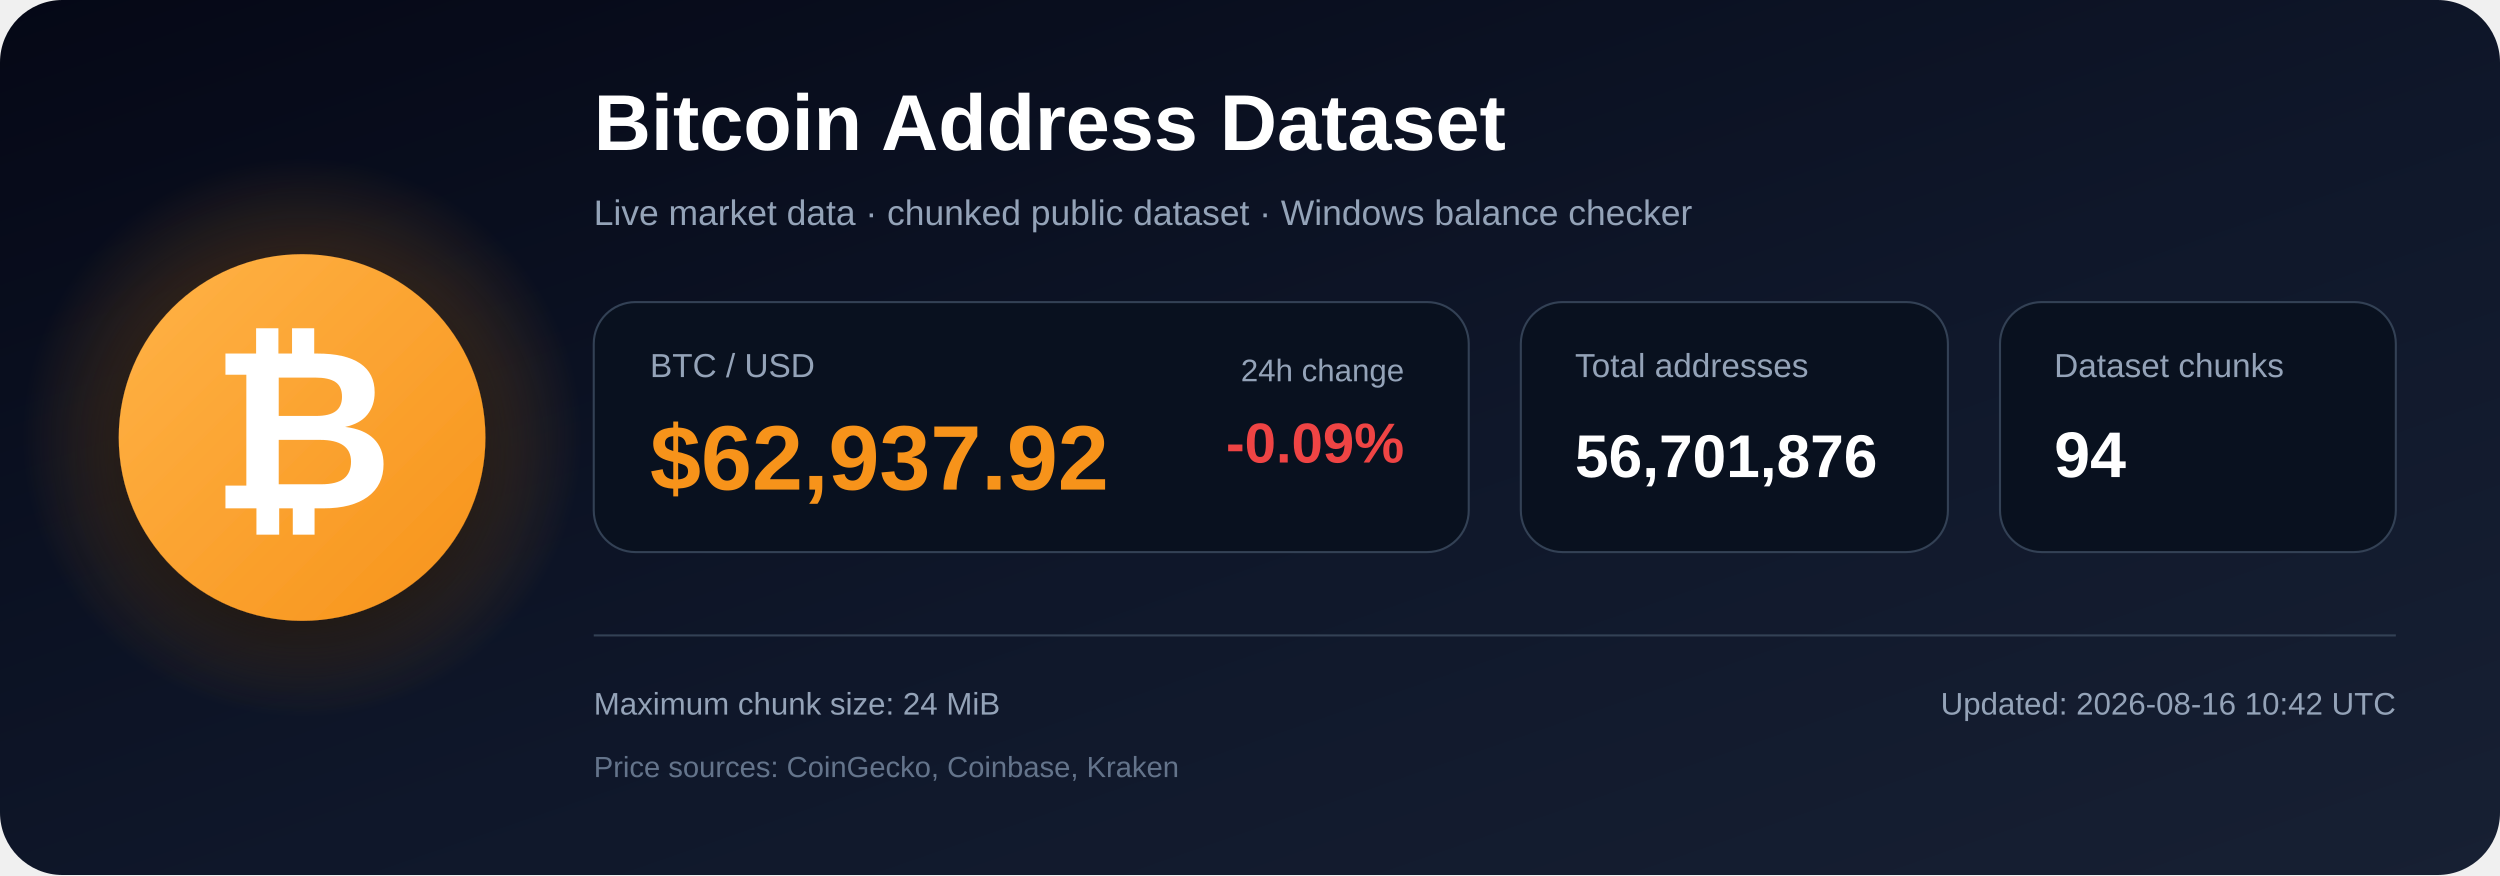
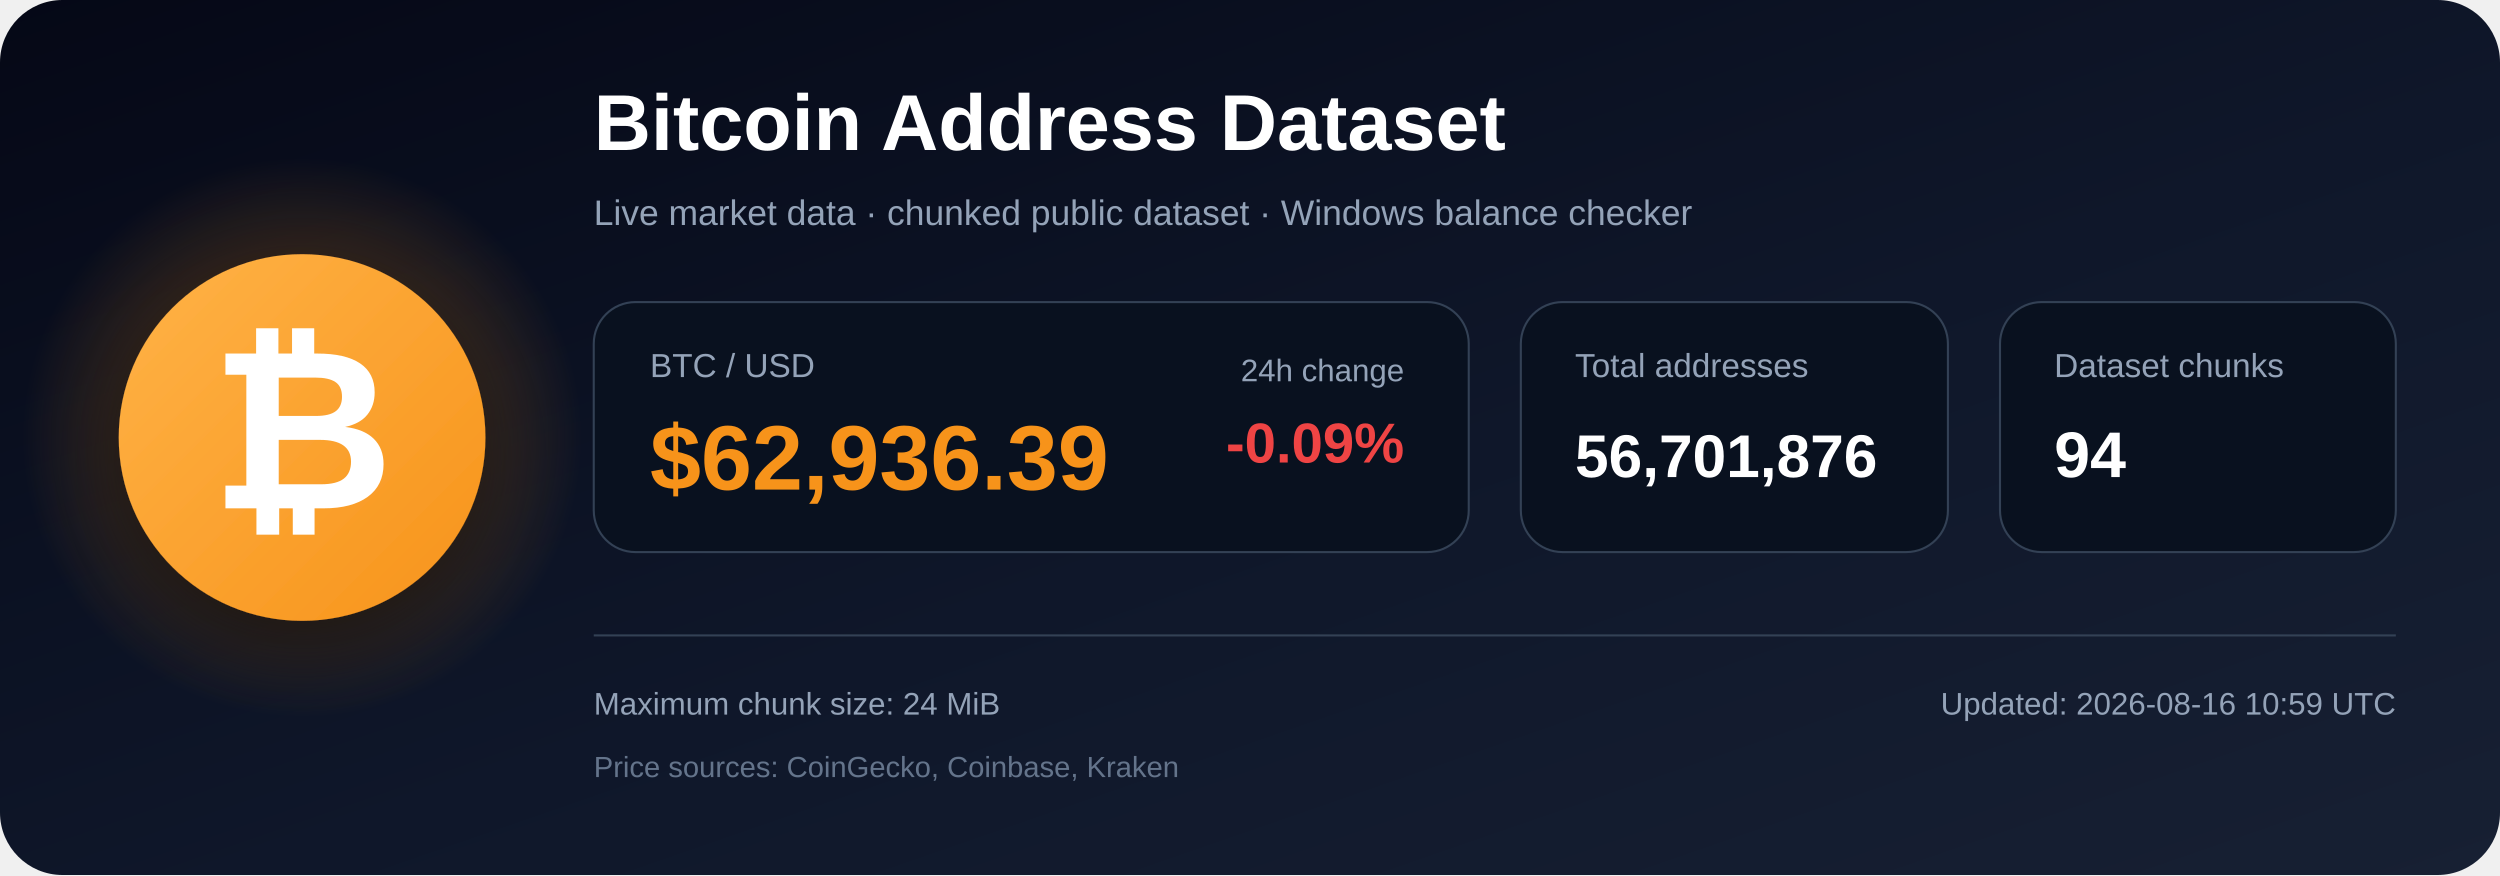
<svg xmlns="http://www.w3.org/2000/svg" width="1200" height="420" viewBox="0 0 1200 420" role="img" aria-labelledby="title description">
  <defs>
    <linearGradient id="bg" x1="0" y1="0" x2="1" y2="1">
      <stop offset="0%" stop-color="#050816" />
      <stop offset="55%" stop-color="#0f172a" />
      <stop offset="100%" stop-color="#172033" />
    </linearGradient>
    <radialGradient id="glow">
      <stop offset="0%" stop-color="#f7931a" stop-opacity=".48" />
      <stop offset="100%" stop-color="#f7931a" stop-opacity="0" />
    </radialGradient>
    <linearGradient id="orange" x1="0" y1="0" x2="1" y2="1">
      <stop offset="0%" stop-color="#ffb347" />
      <stop offset="100%" stop-color="#f7931a" />
    </linearGradient>
    <filter id="shadow" x="-40%" y="-40%" width="180%" height="180%">
      <feDropShadow dx="0" dy="12" stdDeviation="18" flood-color="#000000" flood-opacity=".50" />
    </filter>
  </defs>
  <rect width="1200" height="420" rx="30" fill="url(#bg)" />
  <circle cx="145" cy="210" r="135" fill="url(#glow)" />
  <circle cx="145" cy="210" r="88" fill="url(#orange)" filter="url(#shadow)" />
  <text x="145" y="244" text-anchor="middle" font-family="Arial, Helvetica, sans-serif" font-size="108" font-weight="700" fill="#ffffff">₿</text>
  <text x="285" y="72" font-family="Arial, Helvetica, sans-serif" font-size="38" font-weight="700" fill="#ffffff">
    Bitcoin Address Dataset
  </text>
  <text x="285" y="108" font-family="Arial, Helvetica, sans-serif" font-size="17" fill="#94a3b8">
    Live market data · chunked public dataset · Windows balance checker
  </text>
  <rect x="285" y="145" width="420" height="120" rx="20" fill="#09111f" stroke="#334155" />
  <text x="312" y="181" font-family="Arial, Helvetica, sans-serif" font-size="16" fill="#94a3b8">BTC / USD</text>
-   <text x="312" y="235" font-family="Arial, Helvetica, sans-serif" font-size="44" font-weight="700" fill="#f7931a">$62,937.92</text>
+   <text x="312" y="235" font-family="Arial, Helvetica, sans-serif" font-size="44" font-weight="700" fill="#f7931a">$62,936.39</text>
  <text x="674" y="183" text-anchor="end" font-family="Arial, Helvetica, sans-serif" font-size="15" fill="#94a3b8">24h change</text>
  <text x="674" y="222" text-anchor="end" font-family="Arial, Helvetica, sans-serif" font-size="27" font-weight="700" fill="#ef4444">-0.09%</text>
  <rect x="730" y="145" width="205" height="120" rx="20" fill="#09111f" stroke="#334155" />
  <text x="756" y="181" font-family="Arial, Helvetica, sans-serif" font-size="16" fill="#94a3b8">Total addresses</text>
  <text x="756" y="229" font-family="Arial, Helvetica, sans-serif" font-size="29" font-weight="700" fill="#ffffff">56,701,876</text>
  <rect x="960" y="145" width="190" height="120" rx="20" fill="#09111f" stroke="#334155" />
  <text x="986" y="181" font-family="Arial, Helvetica, sans-serif" font-size="16" fill="#94a3b8">Dataset chunks</text>
  <text x="986" y="229" font-family="Arial, Helvetica, sans-serif" font-size="31" font-weight="700" fill="#ffffff">94</text>
  <line x1="285" y1="305" x2="1150" y2="305" stroke="#334155" stroke-width="1" />
  <text x="285" y="343" font-family="Arial, Helvetica, sans-serif" font-size="15" fill="#94a3b8">
    Maximum chunk size: 24 MiB
  </text>
  <text x="285" y="373" font-family="Arial, Helvetica, sans-serif" font-size="14" fill="#64748b">
    Price sources: CoinGecko, Coinbase, Kraken
  </text>
  <text x="1150" y="343" text-anchor="end" font-family="Arial, Helvetica, sans-serif" font-size="15" fill="#94a3b8">
-     Updated: 2026-08-16 10:42 UTC
+     Updated: 2026-08-16 10:59 UTC
  </text>
</svg>
